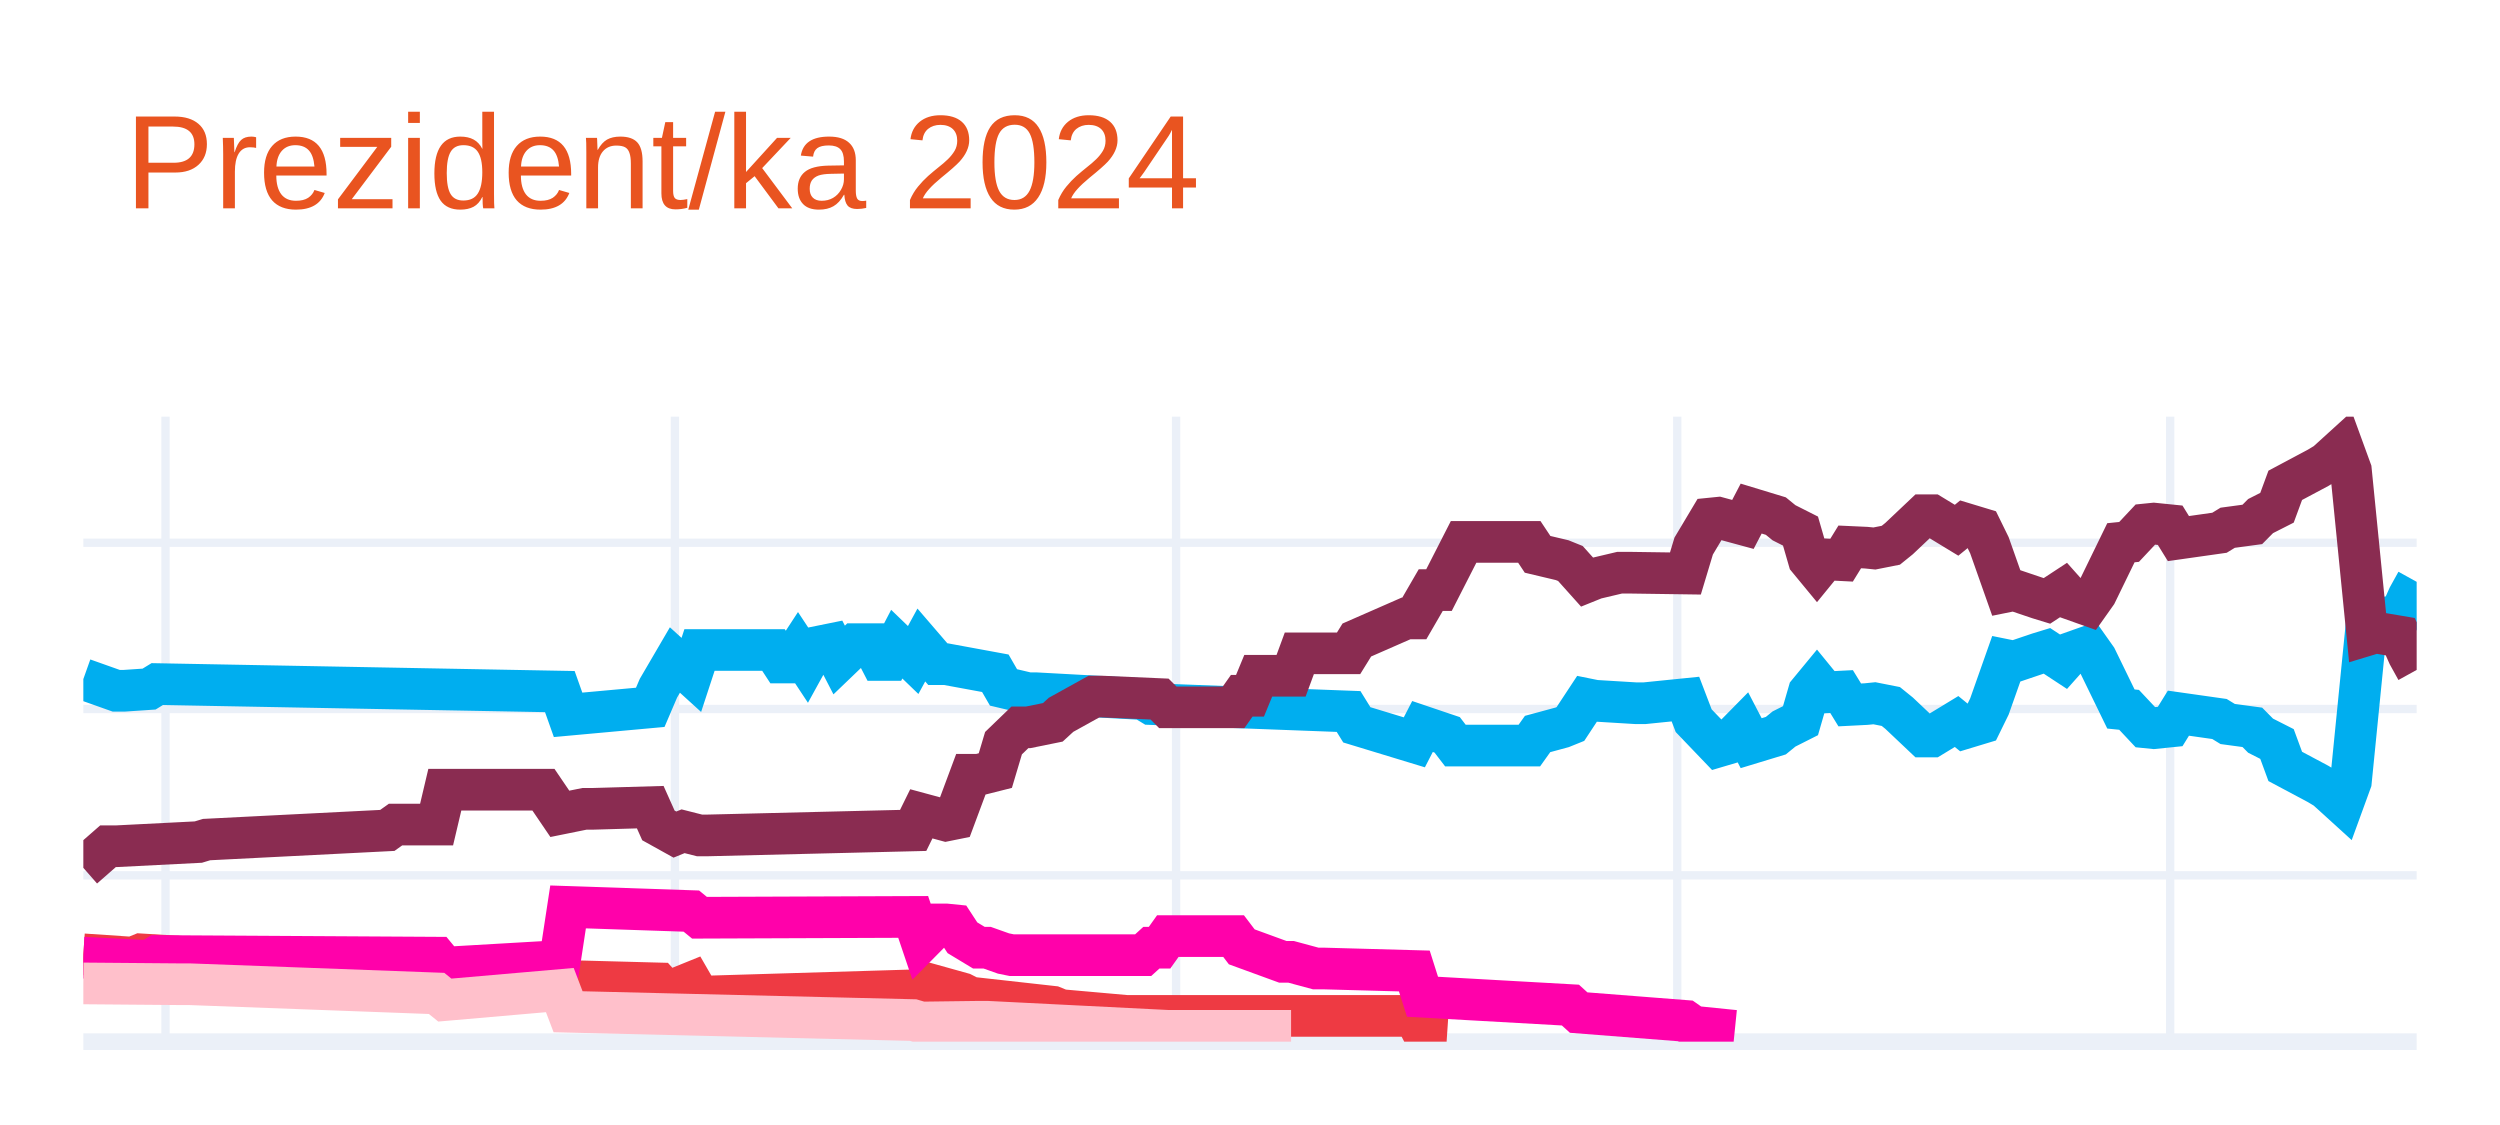
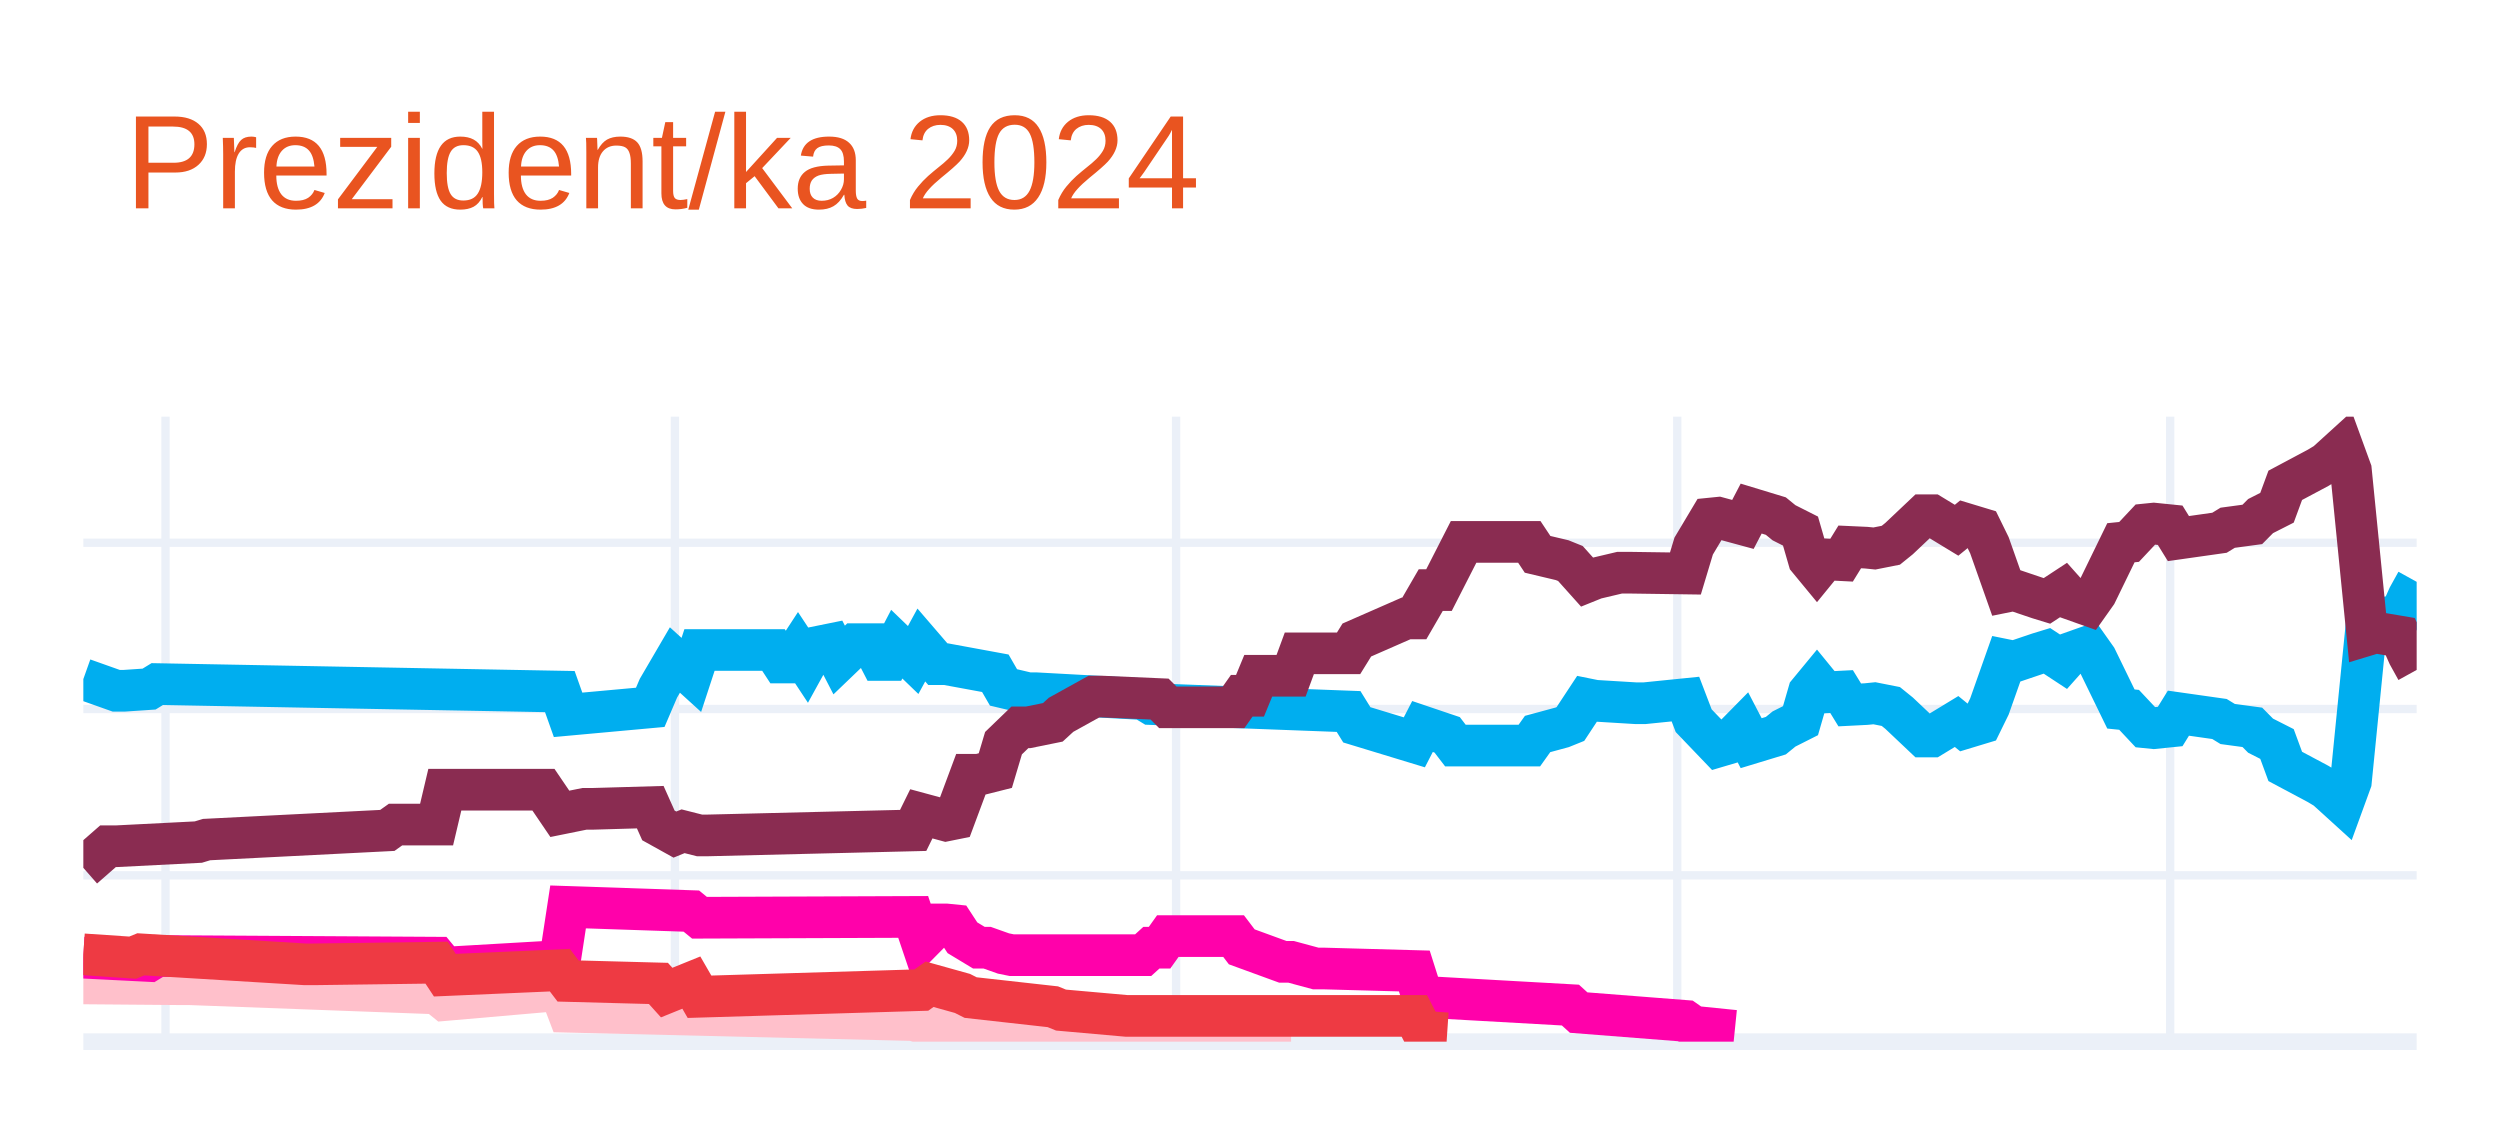
<svg xmlns="http://www.w3.org/2000/svg" class="main-svg" width="300" height="135" style="" viewBox="0 0 300 135">
  <rect x="0" y="0" width="300" height="135" style="fill: rgb(255, 255, 255); fill-opacity: 1;" />
-   <defs id="defs-cd3aaa">
+   <defs id="defs-4f5288">
    <g class="clips">
-       <clipPath id="clipcd3aaaxyplot" class="plotclip">
+       <clipPath id="clip4f5288xyplot" class="plotclip">
        <rect width="280" height="75" />
      </clipPath>
-       <clipPath class="axesclip" id="clipcd3aaax">
+       <clipPath class="axesclip" id="clip4f5288x">
        <rect x="10" y="0" width="280" height="135" />
      </clipPath>
-       <clipPath class="axesclip" id="clipcd3aaay">
+       <clipPath class="axesclip" id="clip4f5288y">
        <rect x="0" y="50" width="300" height="75" />
      </clipPath>
-       <clipPath class="axesclip" id="clipcd3aaaxy">
+       <clipPath class="axesclip" id="clip4f5288xy">
        <rect x="10" y="50" width="280" height="75" />
      </clipPath>
    </g>
    <g class="gradients" />
    <g class="patterns" />
  </defs>
  <g class="bglayer" />
  <g class="layer-below">
    <g class="imagelayer" />
    <g class="shapelayer" />
  </g>
  <g class="cartesianlayer">
    <g class="subplot xy">
      <g class="layer-subplot">
        <g class="shapelayer" />
        <g class="imagelayer" />
      </g>
      <g class="minor-gridlayer">
        <g class="x" />
        <g class="y" />
      </g>
      <g class="gridlayer">
        <g class="x">
          <path class="xgrid crisp" transform="translate(19.86,0)" d="M0,50v75" style="stroke: rgb(235, 240, 248); stroke-opacity: 1; stroke-width: 1px;" />
          <path class="xgrid crisp" transform="translate(80.99,0)" d="M0,50v75" style="stroke: rgb(235, 240, 248); stroke-opacity: 1; stroke-width: 1px;" />
          <path class="xgrid crisp" transform="translate(141.13,0)" d="M0,50v75" style="stroke: rgb(235, 240, 248); stroke-opacity: 1; stroke-width: 1px;" />
          <path class="xgrid crisp" transform="translate(201.27,0)" d="M0,50v75" style="stroke: rgb(235, 240, 248); stroke-opacity: 1; stroke-width: 1px;" />
          <path class="xgrid crisp" transform="translate(260.42,0)" d="M0,50v75" style="stroke: rgb(235, 240, 248); stroke-opacity: 1; stroke-width: 1px;" />
        </g>
        <g class="y">
          <path class="ygrid crisp" transform="translate(0,105.04)" d="M10,0h280" style="stroke: rgb(235, 240, 248); stroke-opacity: 1; stroke-width: 1px;" />
          <path class="ygrid crisp" transform="translate(0,85.08)" d="M10,0h280" style="stroke: rgb(235, 240, 248); stroke-opacity: 1; stroke-width: 1px;" />
          <path class="ygrid crisp" transform="translate(0,65.13)" d="M10,0h280" style="stroke: rgb(235, 240, 248); stroke-opacity: 1; stroke-width: 1px;" />
        </g>
      </g>
      <g class="zerolinelayer">
        <path class="yzl zl crisp" transform="translate(0,125)" d="M10,0h280" style="stroke: rgb(235, 240, 248); stroke-opacity: 1; stroke-width: 2px;" />
      </g>
      <g class="layer-between">
        <g class="shapelayer" />
        <g class="imagelayer" />
      </g>
      <path class="xlines-below" />
      <path class="ylines-below" />
      <g class="overlines-below" />
      <g class="xaxislayer-below" />
      <g class="yaxislayer-below" />
      <g class="overaxes-below" />
      <g class="overplot">
-         <g class="xy" transform="translate(10,50)" clip-path="url(#clipcd3aaaxyplot)">
+         <g class="xy" transform="translate(10,50)" clip-path="url(#clip4f5288xyplot)">
          <g class="scatterlayer mlayer">
-             <g class="trace scatter trace625623" style="stroke-miterlimit: 2; opacity: 1;">
+             <g class="trace scatter trace21f349" style="stroke-miterlimit: 2; opacity: 1;">
              <g class="fills" />
              <g class="errorbars" />
              <g class="lines">
                <path class="js-line" d="M0,31.49L3.94,32.89L4.93,32.89L7.89,32.69L8.87,32.09L57.18,32.99L58.17,35.78L68.03,34.88L69.01,32.59L70.99,29.2L71.97,30.09L72.96,30.99L73.94,28L82.82,28L83.8,29.5L84.79,29.5L85.77,28L86.76,29.5L87.75,27.7L89.72,27.3L90.7,29.2L92.68,27.3L93.66,27.3L94.65,27.3L95.63,29.2L96.62,29.2L97.61,27.3L99.58,29.2L100.56,27.4L102.54,29.7L103.52,29.7L109.44,30.79L110.42,32.49L113.38,33.19L114.37,33.19L127.18,33.89L128.17,34.49L151.83,35.38L152.82,36.98L159.72,39.08L160.7,37.18L163.66,38.18L164.65,39.47L173.52,39.47L174.51,38.08L177.46,37.28L178.45,36.88L180.42,33.89L181.41,34.09L186.34,34.39L187.32,34.39L192.25,33.89L193.24,36.48L196.2,39.57L197.18,39.28L199.15,37.28L200.14,39.18L203.1,38.28L204.08,37.48L206.06,36.48L207.04,33.09L208.03,31.89L209.01,33.09L210.99,32.99L211.97,34.59L213.94,34.49L214.93,34.39L216.9,34.78L217.89,35.58L220.85,38.38L221.83,38.38L224.79,36.58L225.77,37.38L227.75,36.78L228.73,34.78L230.7,29.2L231.69,29.4L234.65,28.4L235.63,28.1L237.61,29.4L238.59,28.3L240.56,27.6L241.55,29L244.51,35.08L245.49,35.18L247.46,37.28L248.45,37.38L250.42,37.18L251.41,35.58L256.34,36.28L257.32,36.88L260.28,37.28L261.27,38.28L263.24,39.28L264.23,41.97L268.17,44.07L269.15,44.66L271.13,46.46L272.11,43.77L274.08,24.01L275.07,24.31L278.03,23.81L279.01,21.61L280,19.82" style="vector-effect: none; fill: none; stroke: rgb(0, 174, 239); stroke-opacity: 1; stroke-width: 5px; opacity: 1;" />
              </g>
              <g class="points" />
              <g class="text" />
            </g>
-             <g class="trace scatter trace95c840" style="stroke-miterlimit: 2; opacity: 1;">
+             <g class="trace scatter trace44c329" style="stroke-miterlimit: 2; opacity: 1;">
              <g class="fills" />
              <g class="errorbars" />
              <g class="lines">
                <path class="js-line" d="M0,54.14L2.96,51.55L3.94,51.55L13.8,51.05L14.79,50.75L36.48,49.65L37.46,48.95L42.39,48.95L43.38,44.76L55.21,44.76L57.18,47.66L60.14,47.06L61.13,47.06L68.03,46.86L69.01,49.05L70.99,50.15L71.97,49.75L73.94,50.25L74.93,50.25L99.58,49.65L100.56,47.66L103.52,48.46L104.51,48.26L106.48,42.97L107.46,42.97L109.44,42.47L110.42,39.18L112.39,37.28L113.38,37.28L116.34,36.68L117.32,35.78L121.27,33.59L122.25,33.59L129.15,33.89L130.14,34.88L138.03,34.88L139.01,33.49L140,33.49L140.99,31.09L144.93,31.09L145.92,28.4L151.83,28.4L152.82,26.8L158.73,24.21L159.72,24.21L161.69,20.81L162.68,20.81L165.63,15.03L166.62,15.03L173.52,15.03L174.51,16.52L177.46,17.22L178.45,17.62L180.42,19.82L181.41,19.42L184.37,18.72L185.35,18.72L192.25,18.82L193.24,15.53L195.21,12.23L196.2,12.13L199.15,12.93L200.14,11.03L203.1,11.93L204.08,12.73L206.06,13.73L207.04,17.12L208.03,18.32L209.01,17.12L210.99,17.22L211.97,15.63L213.94,15.72L214.93,15.82L216.9,15.43L217.89,14.63L220.85,11.83L221.83,11.83L224.79,13.63L225.77,12.83L227.75,13.43L228.73,15.43L230.7,21.01L231.69,20.81L234.65,21.81L235.63,22.11L237.61,20.81L238.59,21.91L240.56,22.61L241.55,21.21L244.51,15.13L245.49,15.03L247.46,12.93L248.45,12.83L250.42,13.03L251.41,14.63L256.34,13.93L257.32,13.33L260.28,12.93L261.27,11.93L263.24,10.93L264.23,8.24L268.17,6.14L269.15,5.55L271.13,3.75L272.11,6.44L274.08,26.2L275.07,25.9L278.03,26.4L279.01,28.6L280,30.39" style="vector-effect: none; fill: none; stroke: rgb(138, 44, 81); stroke-opacity: 1; stroke-width: 5px; opacity: 1;" />
              </g>
              <g class="points" />
              <g class="text" />
            </g>
-             <g class="trace scatter trace958d21" style="stroke-miterlimit: 2; opacity: 1;">
+             <g class="trace scatter trace3c522d" style="stroke-miterlimit: 2; opacity: 1;">
              <g class="fills" />
              <g class="errorbars" />
              <g class="lines">
-                 <path class="js-line" d="M0,64.52L5.92,64.92L6.9,64.52L26.62,65.72L27.61,65.72L42.39,65.52L43.38,67.02L57.18,66.42L58.17,67.72L69.01,68.01L70,69.11L72.96,67.91L73.94,69.61L100.56,68.81L101.55,68.11L105.49,69.21L106.48,69.71L116.34,70.81L117.32,71.21L125.21,71.91L126.2,71.91L159.72,71.91L160.7,73.8L163.66,74" style="vector-effect: none; fill: none; stroke: rgb(238, 58, 67); stroke-opacity: 1; stroke-width: 5px; opacity: 1;" />
+                 <path class="js-line" d="M0,68.01L11.83,68.11L12.82,68.11L42.39,69.21L43.38,70.01L57.18,68.81L58.17,71.41L99.58,72.41L100.56,72.7L107.46,72.61L108.45,72.61L130.14,73.7L132.11,73.7L144.93,73.7" style="vector-effect: none; fill: none; stroke: rgb(255, 192, 203); stroke-opacity: 1; stroke-width: 5px; opacity: 1;" />
              </g>
              <g class="points" />
              <g class="text" />
            </g>
-             <g class="trace scatter tracea3694c" style="stroke-miterlimit: 2; opacity: 1;">
+             <g class="trace scatter trace795c3c" style="stroke-miterlimit: 2; opacity: 1;">
              <g class="fills" />
              <g class="errorbars" />
              <g class="lines">
                <path class="js-line" d="M0,64.92L7.89,65.32L8.87,64.72L42.39,64.92L43.38,66.12L57.18,65.32L58.17,58.83L72.96,59.33L73.94,60.13L99.58,60.03L100.56,62.93L102.54,60.93L103.52,60.93L104.51,61.03L105.49,62.53L107.46,63.72L108.45,63.72L110.42,64.42L111.41,64.62L127.18,64.62L128.17,63.72L129.15,63.72L130.14,62.33L138.03,62.33L139.01,63.62L143.94,65.42L144.93,65.42L147.89,66.22L148.87,66.22L159.72,66.52L160.7,69.61L178.45,70.61L179.44,71.51L192.25,72.51L193.24,73.2L198.17,73.7" style="vector-effect: none; fill: none; stroke: rgb(255, 1, 170); stroke-opacity: 1; stroke-width: 5px; opacity: 1;" />
              </g>
              <g class="points" />
              <g class="text" />
            </g>
-             <g class="trace scatter trace9ac230" style="stroke-miterlimit: 2; opacity: 1;">
+             <g class="trace scatter trace9cbcf3" style="stroke-miterlimit: 2; opacity: 1;">
              <g class="fills" />
              <g class="errorbars" />
              <g class="lines">
-                 <path class="js-line" d="M0,68.01L11.83,68.11L12.82,68.11L42.39,69.21L43.38,70.01L57.18,68.81L58.17,71.41L99.58,72.41L100.56,72.7L107.46,72.61L108.45,72.61L130.14,73.7L132.11,73.7L144.93,73.7" style="vector-effect: none; fill: none; stroke: rgb(255, 192, 203); stroke-opacity: 1; stroke-width: 5px; opacity: 1;" />
+                 <path class="js-line" d="M0,64.52L5.92,64.92L6.9,64.52L26.62,65.72L27.61,65.72L42.39,65.52L43.38,67.02L57.18,66.42L58.17,67.72L69.01,68.01L70,69.11L72.96,67.91L73.94,69.61L100.56,68.81L101.55,68.11L105.49,69.21L106.48,69.71L116.34,70.81L117.32,71.21L125.21,71.91L126.2,71.91L159.72,71.91L160.7,73.8L163.66,74" style="vector-effect: none; fill: none; stroke: rgb(238, 58, 67); stroke-opacity: 1; stroke-width: 5px; opacity: 1;" />
              </g>
              <g class="points" />
              <g class="text" />
            </g>
          </g>
        </g>
      </g>
      <path class="xlines-above crisp" d="M0,0" style="fill: none;" />
      <path class="ylines-above crisp" d="M0,0" style="fill: none;" />
      <g class="overlines-above" />
      <g class="xaxislayer-above" />
      <g class="yaxislayer-above" />
      <g class="overaxes-above" />
    </g>
  </g>
  <g class="polarlayer" />
  <g class="smithlayer" />
  <g class="ternarylayer" />
  <g class="geolayer" />
  <g class="funnelarealayer" />
  <g class="pielayer" />
  <g class="iciclelayer" />
  <g class="treemaplayer" />
  <g class="sunburstlayer" />
  <g class="glimages" />
-   <defs id="topdefs-cd3aaa">
+   <defs id="topdefs-4f5288">
    <g class="clips" />
  </defs>
  <g class="layer-above">
    <g class="imagelayer" />
    <g class="shapelayer" />
  </g>
  <g class="infolayer">
    <g class="g-gtitle">
      <text class="gtitle" x="15" y="25" text-anchor="start" dy="0em" style="opacity: 1; font-family: Ubuntu, verdana, arial, sans-serif; font-size: 16px; fill: rgb(233, 84, 32); fill-opacity: 1; white-space: pre;">Prezident/ka 2024</text>
    </g>
    <g class="g-xtitle" />
    <g class="g-ytitle" />
  </g>
</svg>
